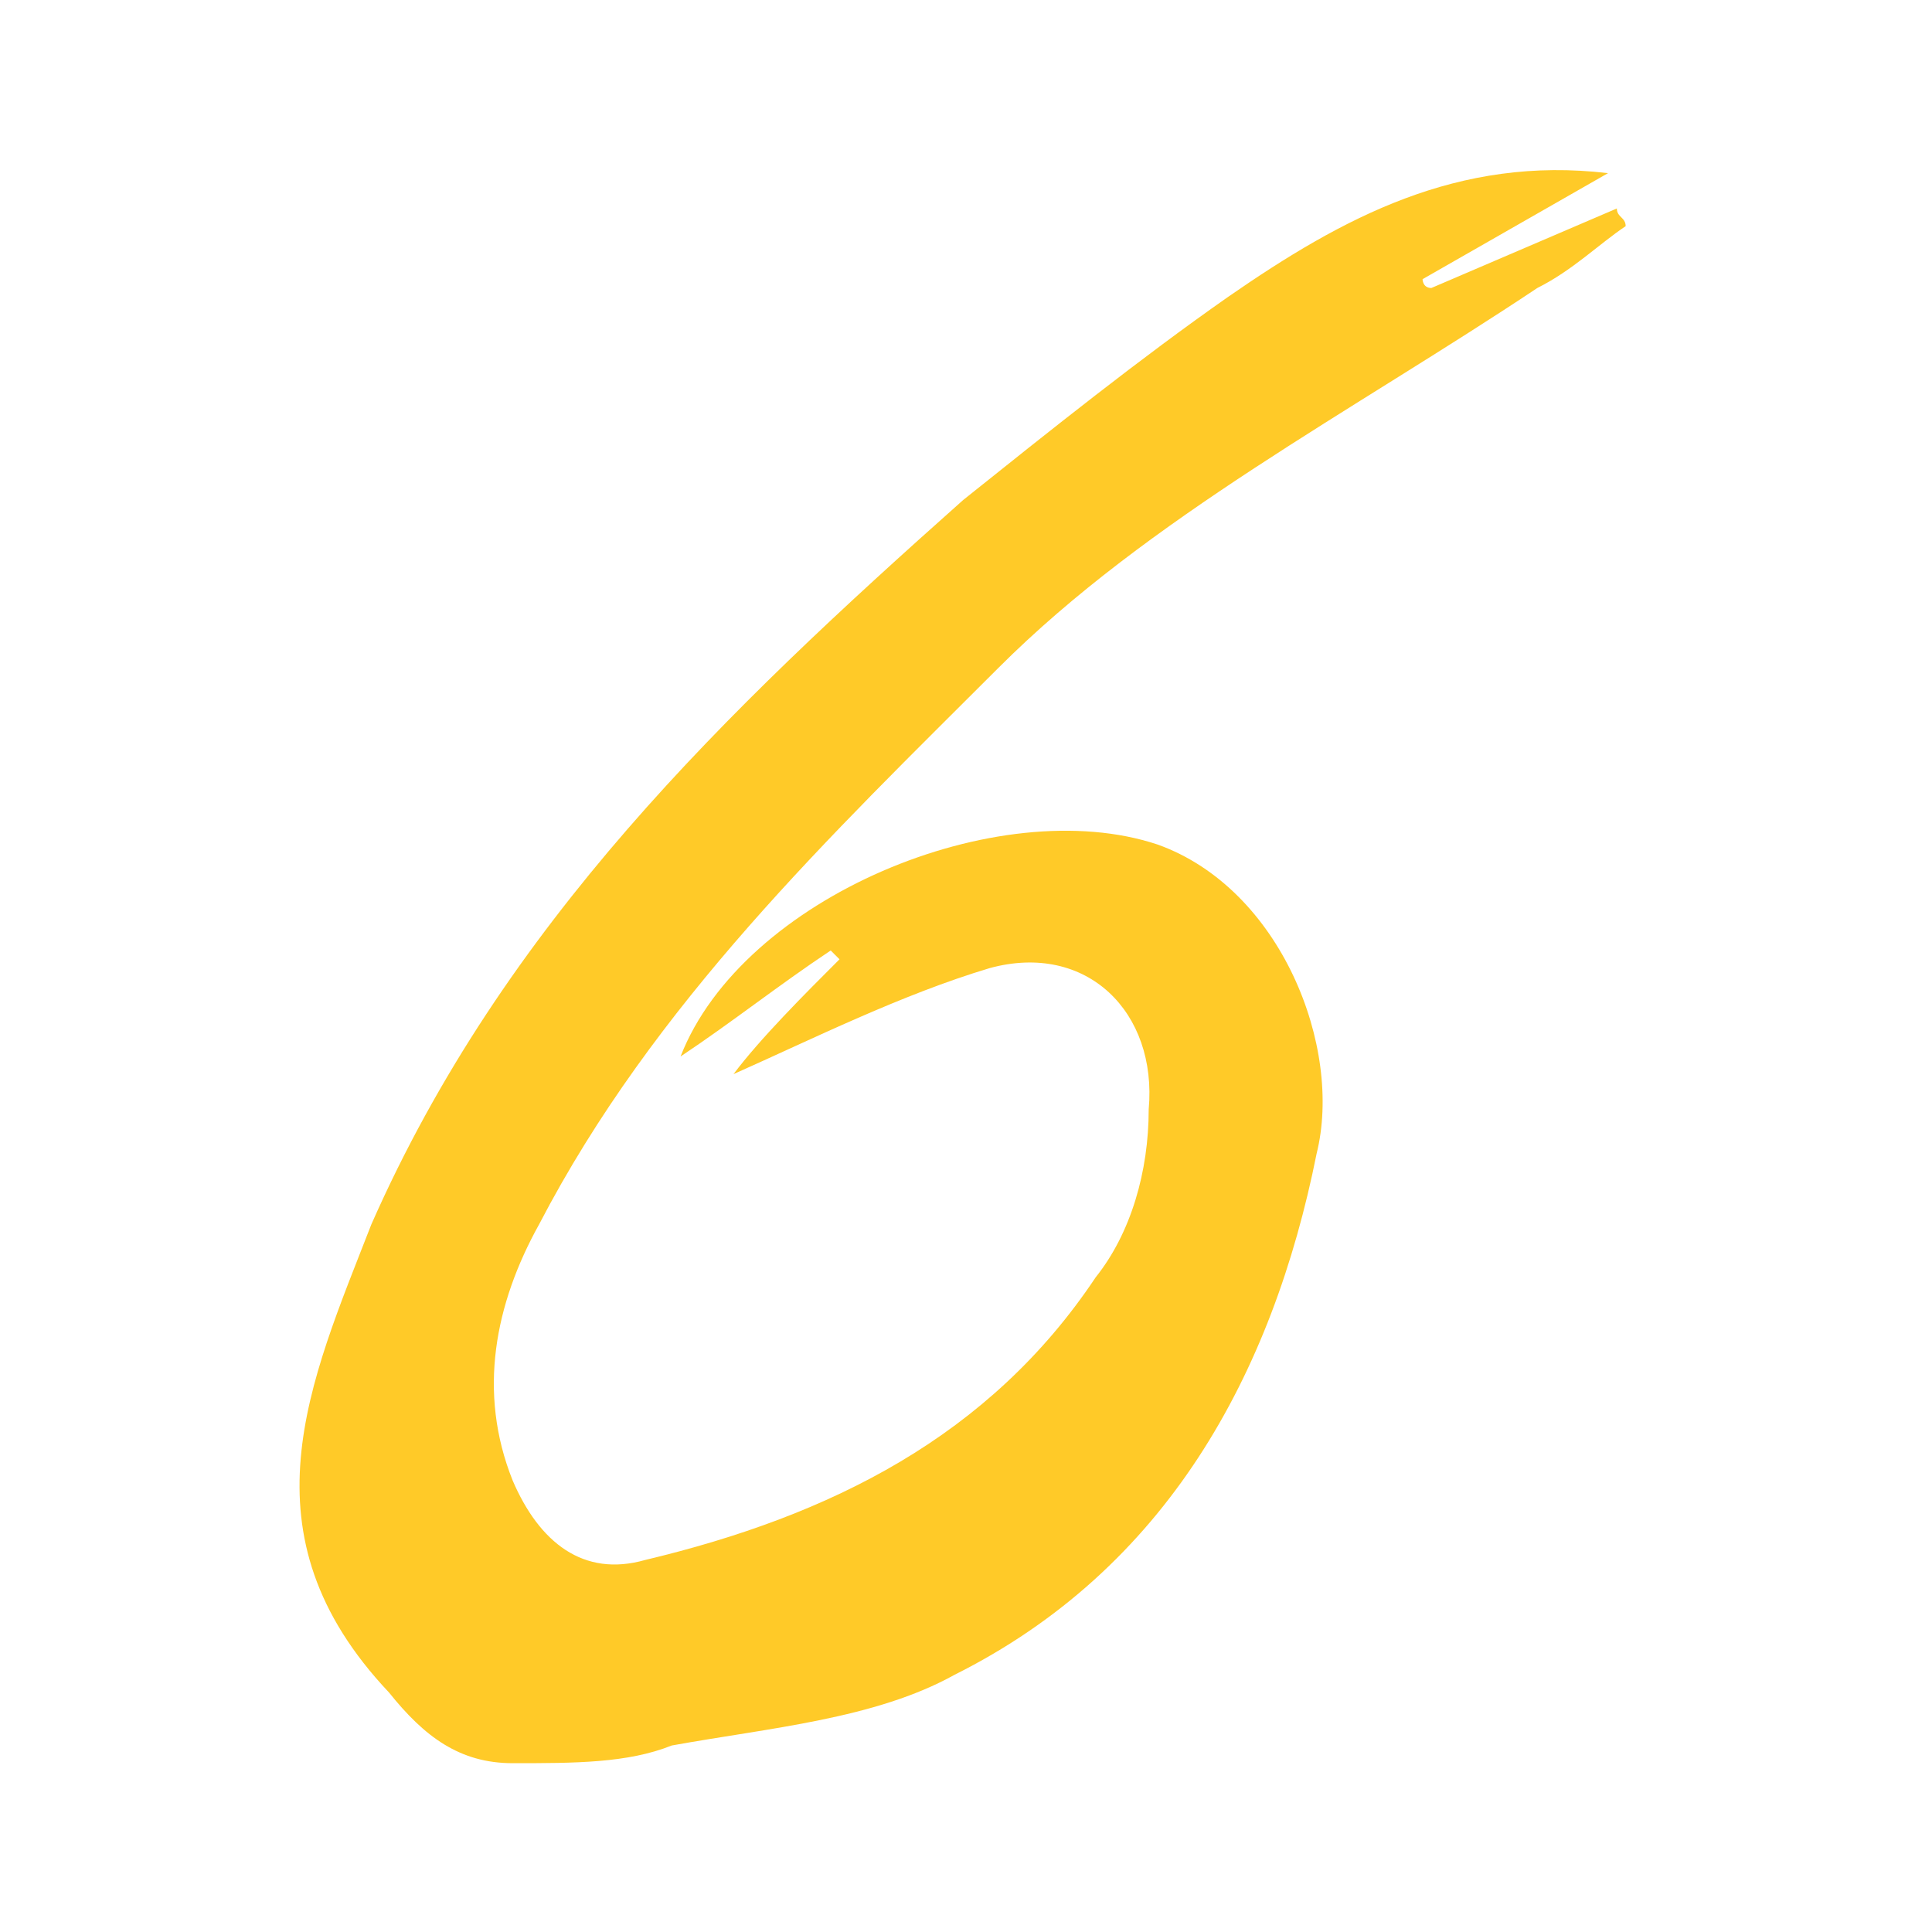
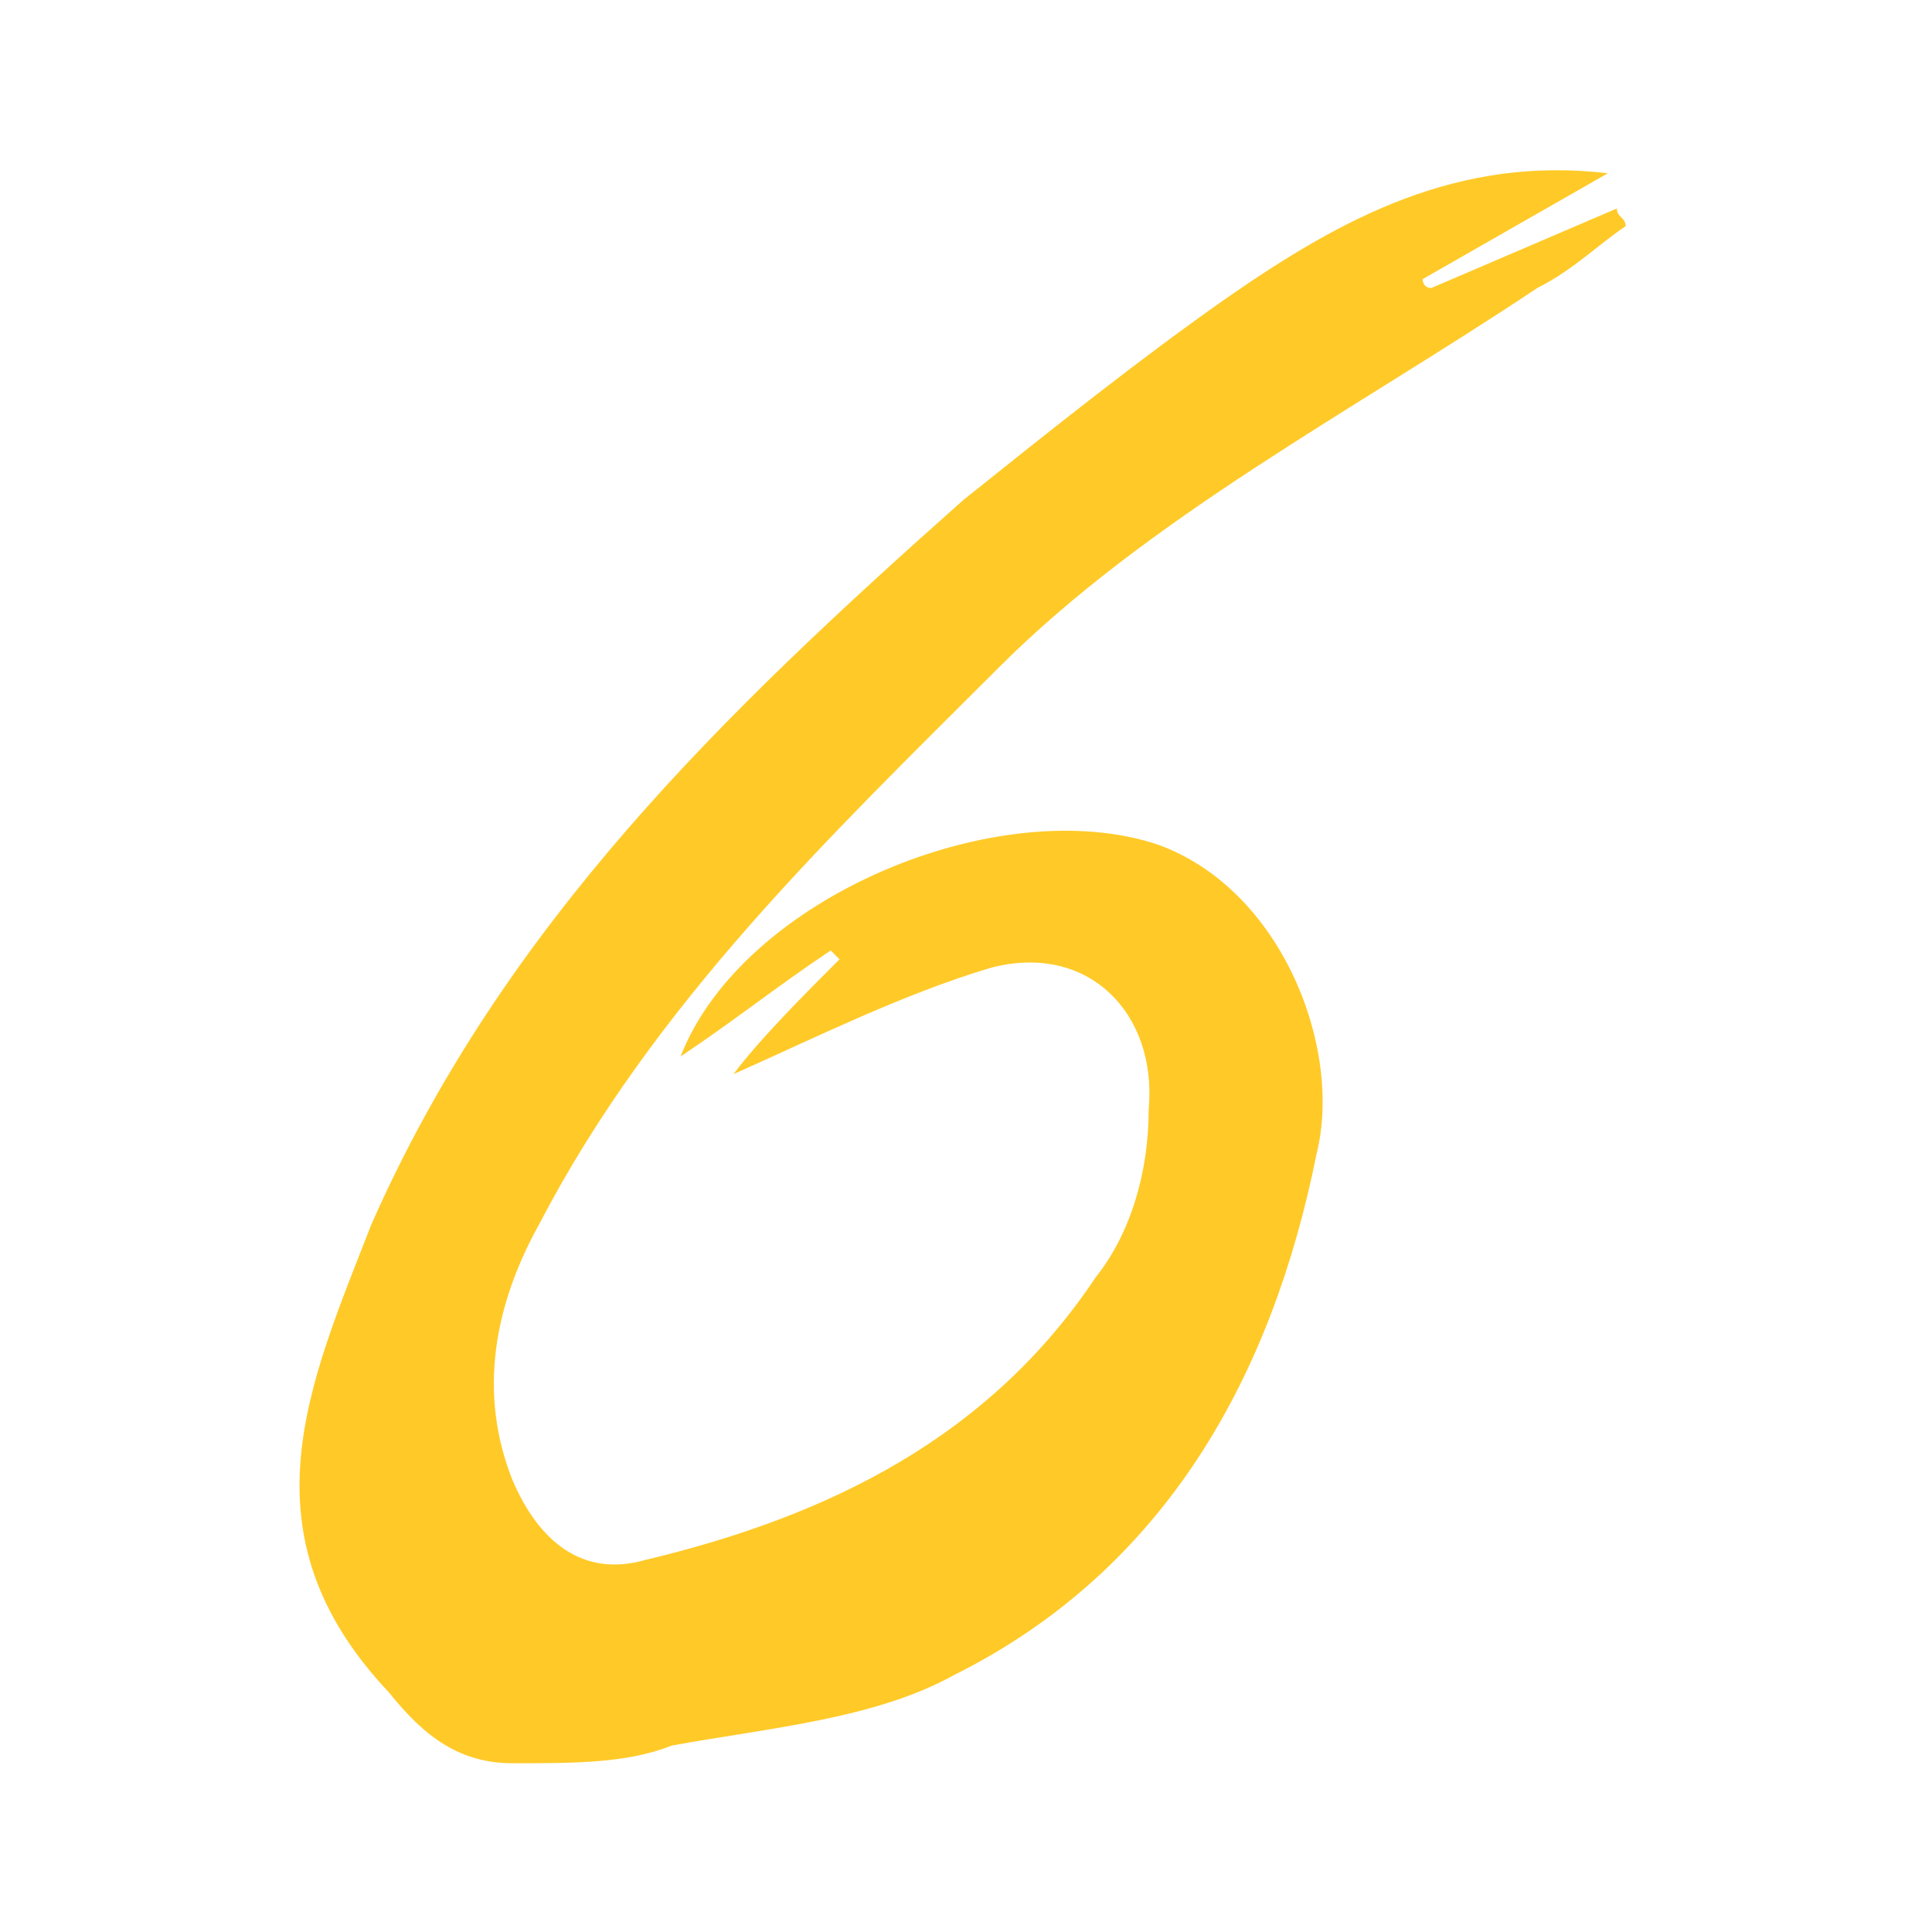
- <svg xmlns="http://www.w3.org/2000/svg" viewBox="0 0 32 32" version="1.1" id="svg4">
-   <defs id="defs8" />
-   <path d="m 26.634,2.868 -3.072,1.756 c 0,0 0,0.146 0.146,0.146 l 3.072,-1.317 c 0,0.146 0.146,0.146 0.146,0.293 -0.439,0.293 -0.878,0.732 -1.463,1.024 -3.072,2.048 -6.438,3.804 -8.925,6.291 -2.78,2.78 -5.706,5.56 -7.608,9.217 -0.732,1.317 -1.024,2.78 -0.439,4.243 0.439,1.024 1.17,1.609 2.195,1.317 3.072,-0.732 5.706,-2.048 7.462,-4.682 0.585,-0.732 0.878,-1.756 0.878,-2.78 0.146,-1.609 -1.024,-2.78 -2.634,-2.341 -1.463,0.439 -2.926,1.17 -4.243,1.756 0.439,-0.585 1.17,-1.317 1.756,-1.902 l -0.146,-0.146 c -0.878,0.585 -1.609,1.17 -2.487,1.756 1.024,-2.634 5.267,-4.389 7.901,-3.511 2.048,0.732 3.072,3.365 2.634,5.121 -0.732,3.658 -2.487,6.876 -5.999,8.632 -1.317,0.732 -3.072,0.878 -4.682,1.17 -0.732,0.293 -1.609,0.293 -2.634,0.293 -0.878,0 -1.463,-0.439 -2.048,-1.17 C 3.957,25.399 5.127,22.912 6.151,20.279 8.346,15.304 12.004,11.793 15.954,8.281 17.417,7.111 18.88,5.94 20.343,4.916 22.245,3.599 24.147,2.575 26.634,2.868 Z" id="path2" style="fill:#ffca28;fill-opacity:1;stroke-width:1.463" />
+ <svg xmlns="http://www.w3.org/2000/svg" version="1.1" viewBox="0 0 32 32">
+   <path d="m26.634 2.868-3.072 1.756s0 0.146 0.146 0.146l3.072-1.317c0 0.146 0.146 0.146 0.146 0.293-0.439 0.293-0.878 0.732-1.463 1.024-3.072 2.048-6.438 3.804-8.925 6.291-2.78 2.78-5.706 5.56-7.608 9.217-0.732 1.317-1.024 2.78-0.439 4.243 0.439 1.024 1.171 1.609 2.195 1.317 3.072-0.732 5.706-2.048 7.462-4.682 0.585-0.732 0.878-1.756 0.878-2.78 0.146-1.609-1.024-2.78-2.634-2.341-1.463 0.439-2.926 1.171-4.243 1.756 0.439-0.585 1.171-1.317 1.756-1.902l-0.146-0.146c-0.878 0.585-1.609 1.171-2.487 1.756 1.024-2.634 5.267-4.389 7.901-3.511 2.048 0.732 3.072 3.365 2.634 5.121-0.732 3.658-2.487 6.877-5.999 8.632-1.317 0.732-3.072 0.878-4.682 1.171-0.732 0.293-1.609 0.293-2.634 0.293-0.878 0-1.463-0.439-2.048-1.171-2.487-2.634-1.317-5.121-0.293-7.754 2.195-4.974 5.852-8.486 9.803-11.997 1.463-1.171 2.926-2.341 4.389-3.365 1.902-1.317 3.804-2.341 6.291-2.048z" fill="#ffca28" stroke-width="1.463" />
</svg>
